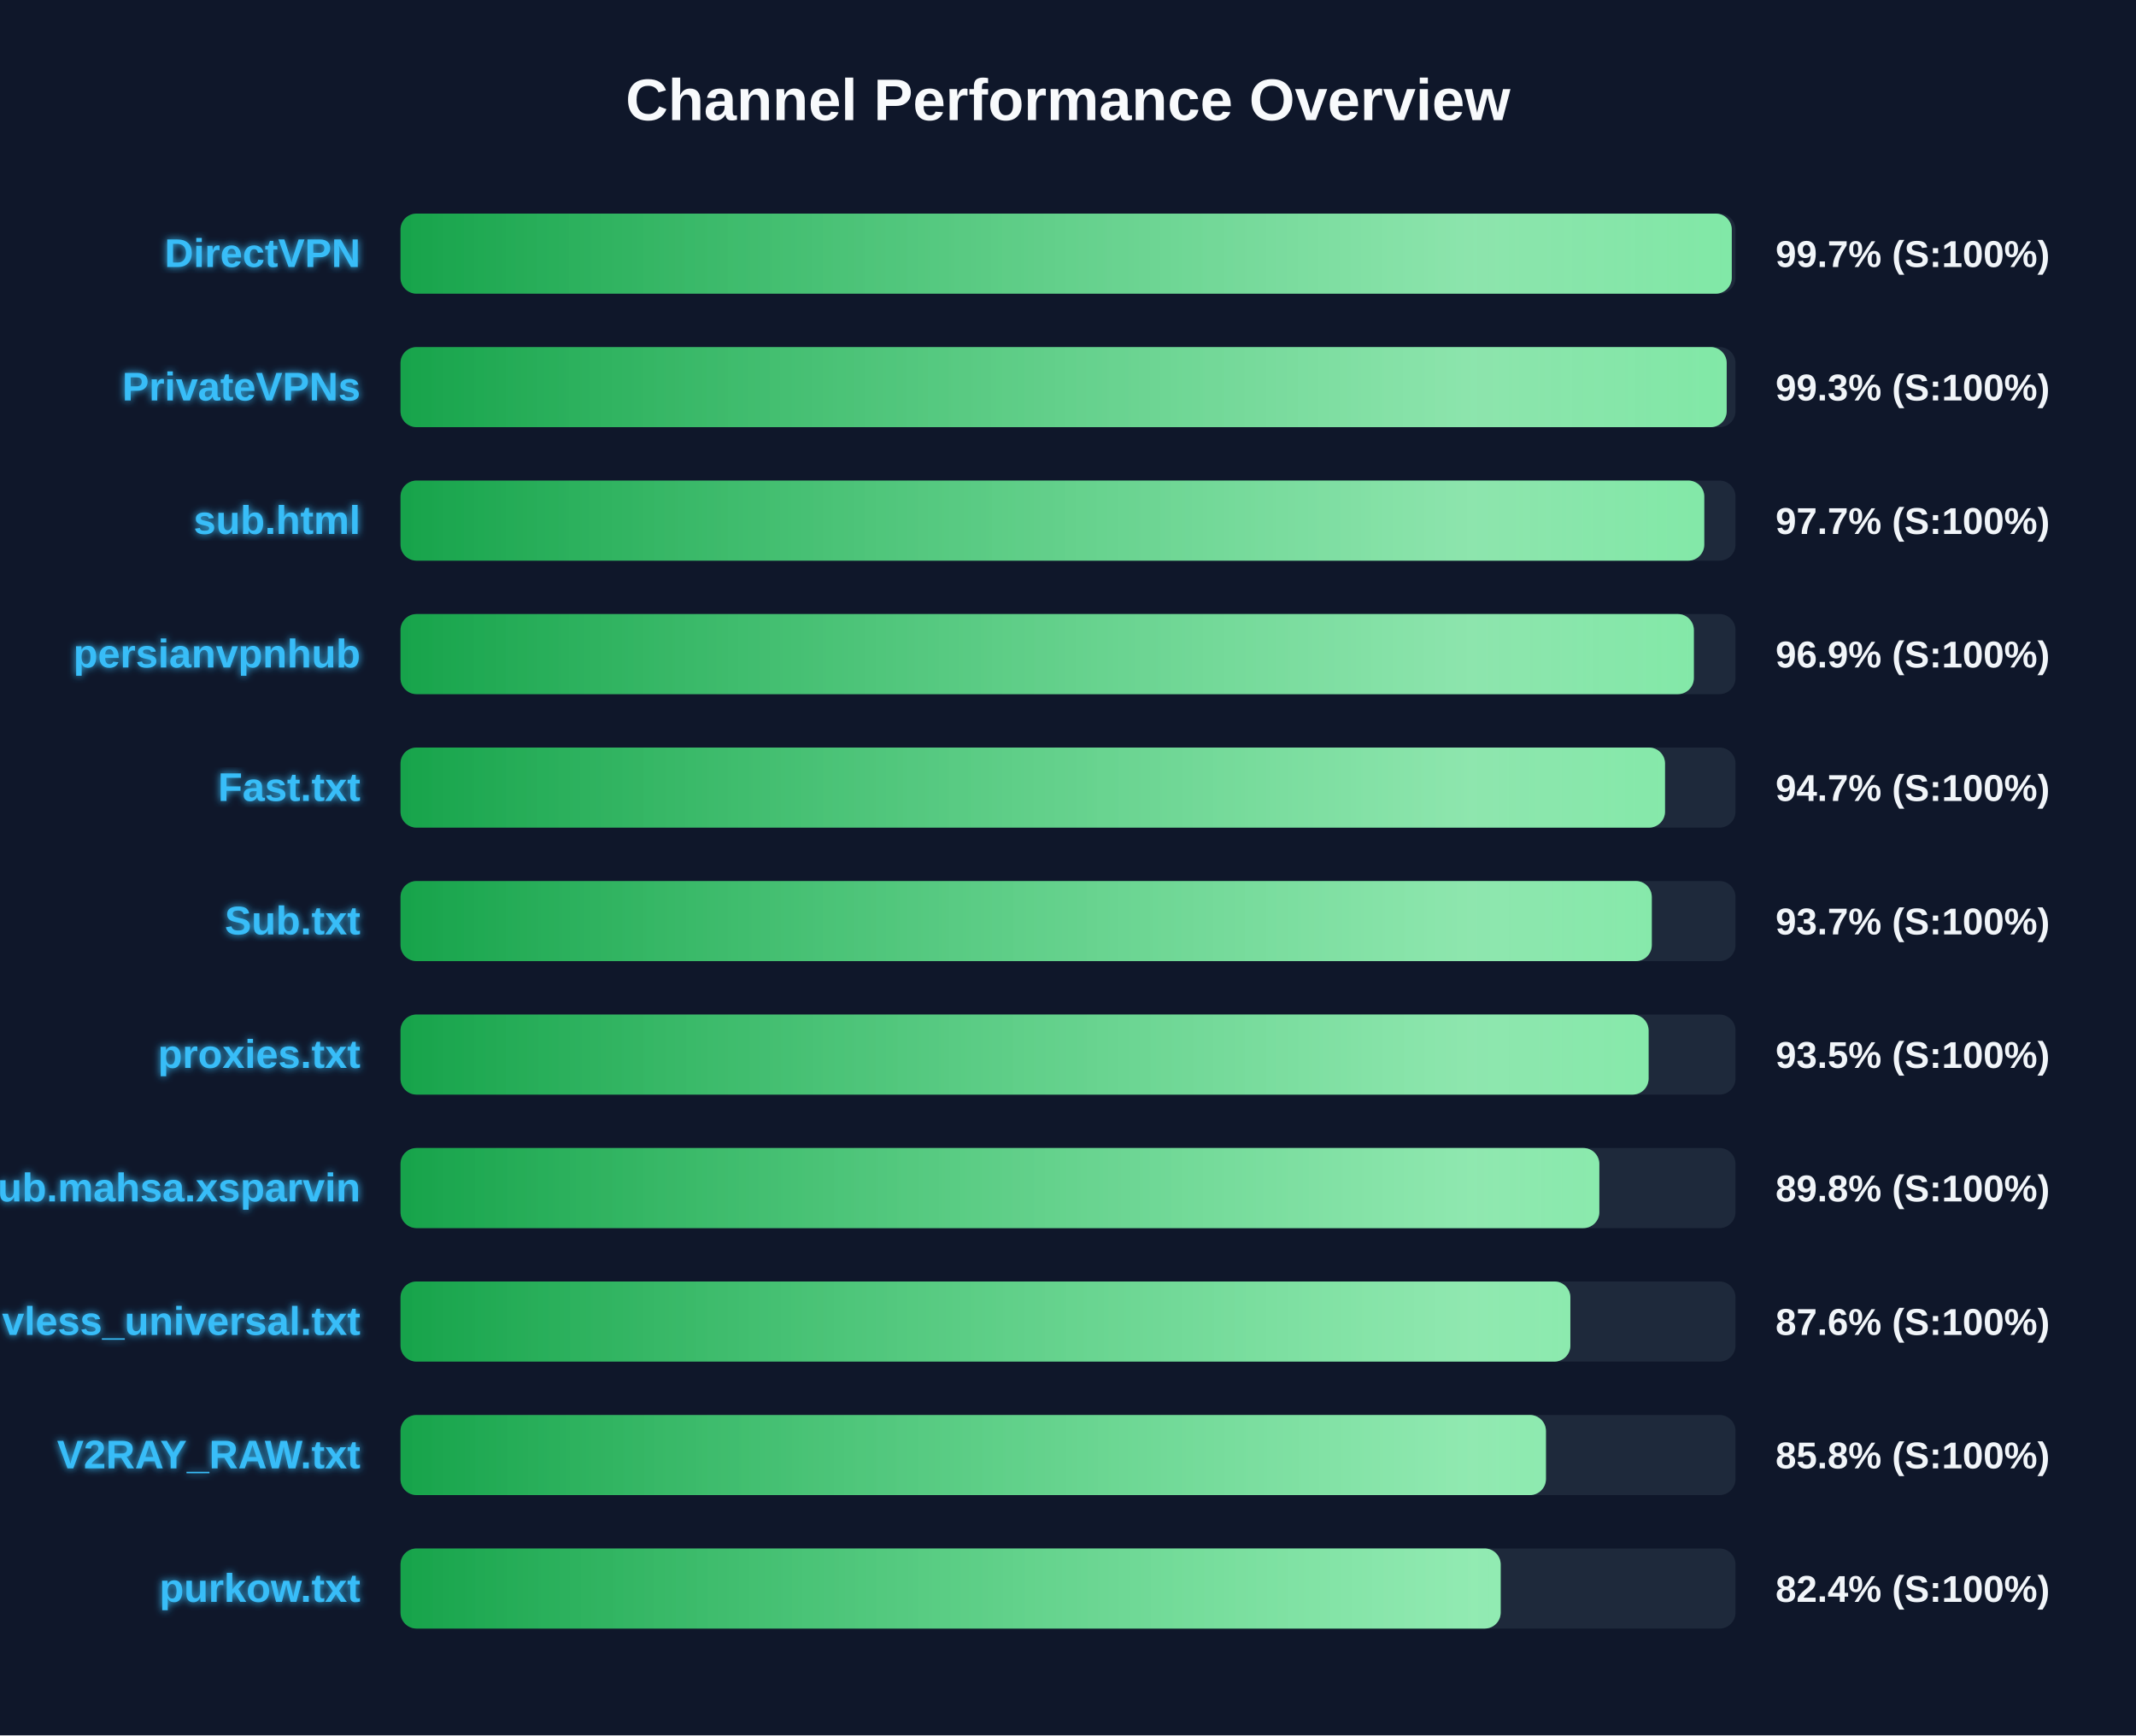
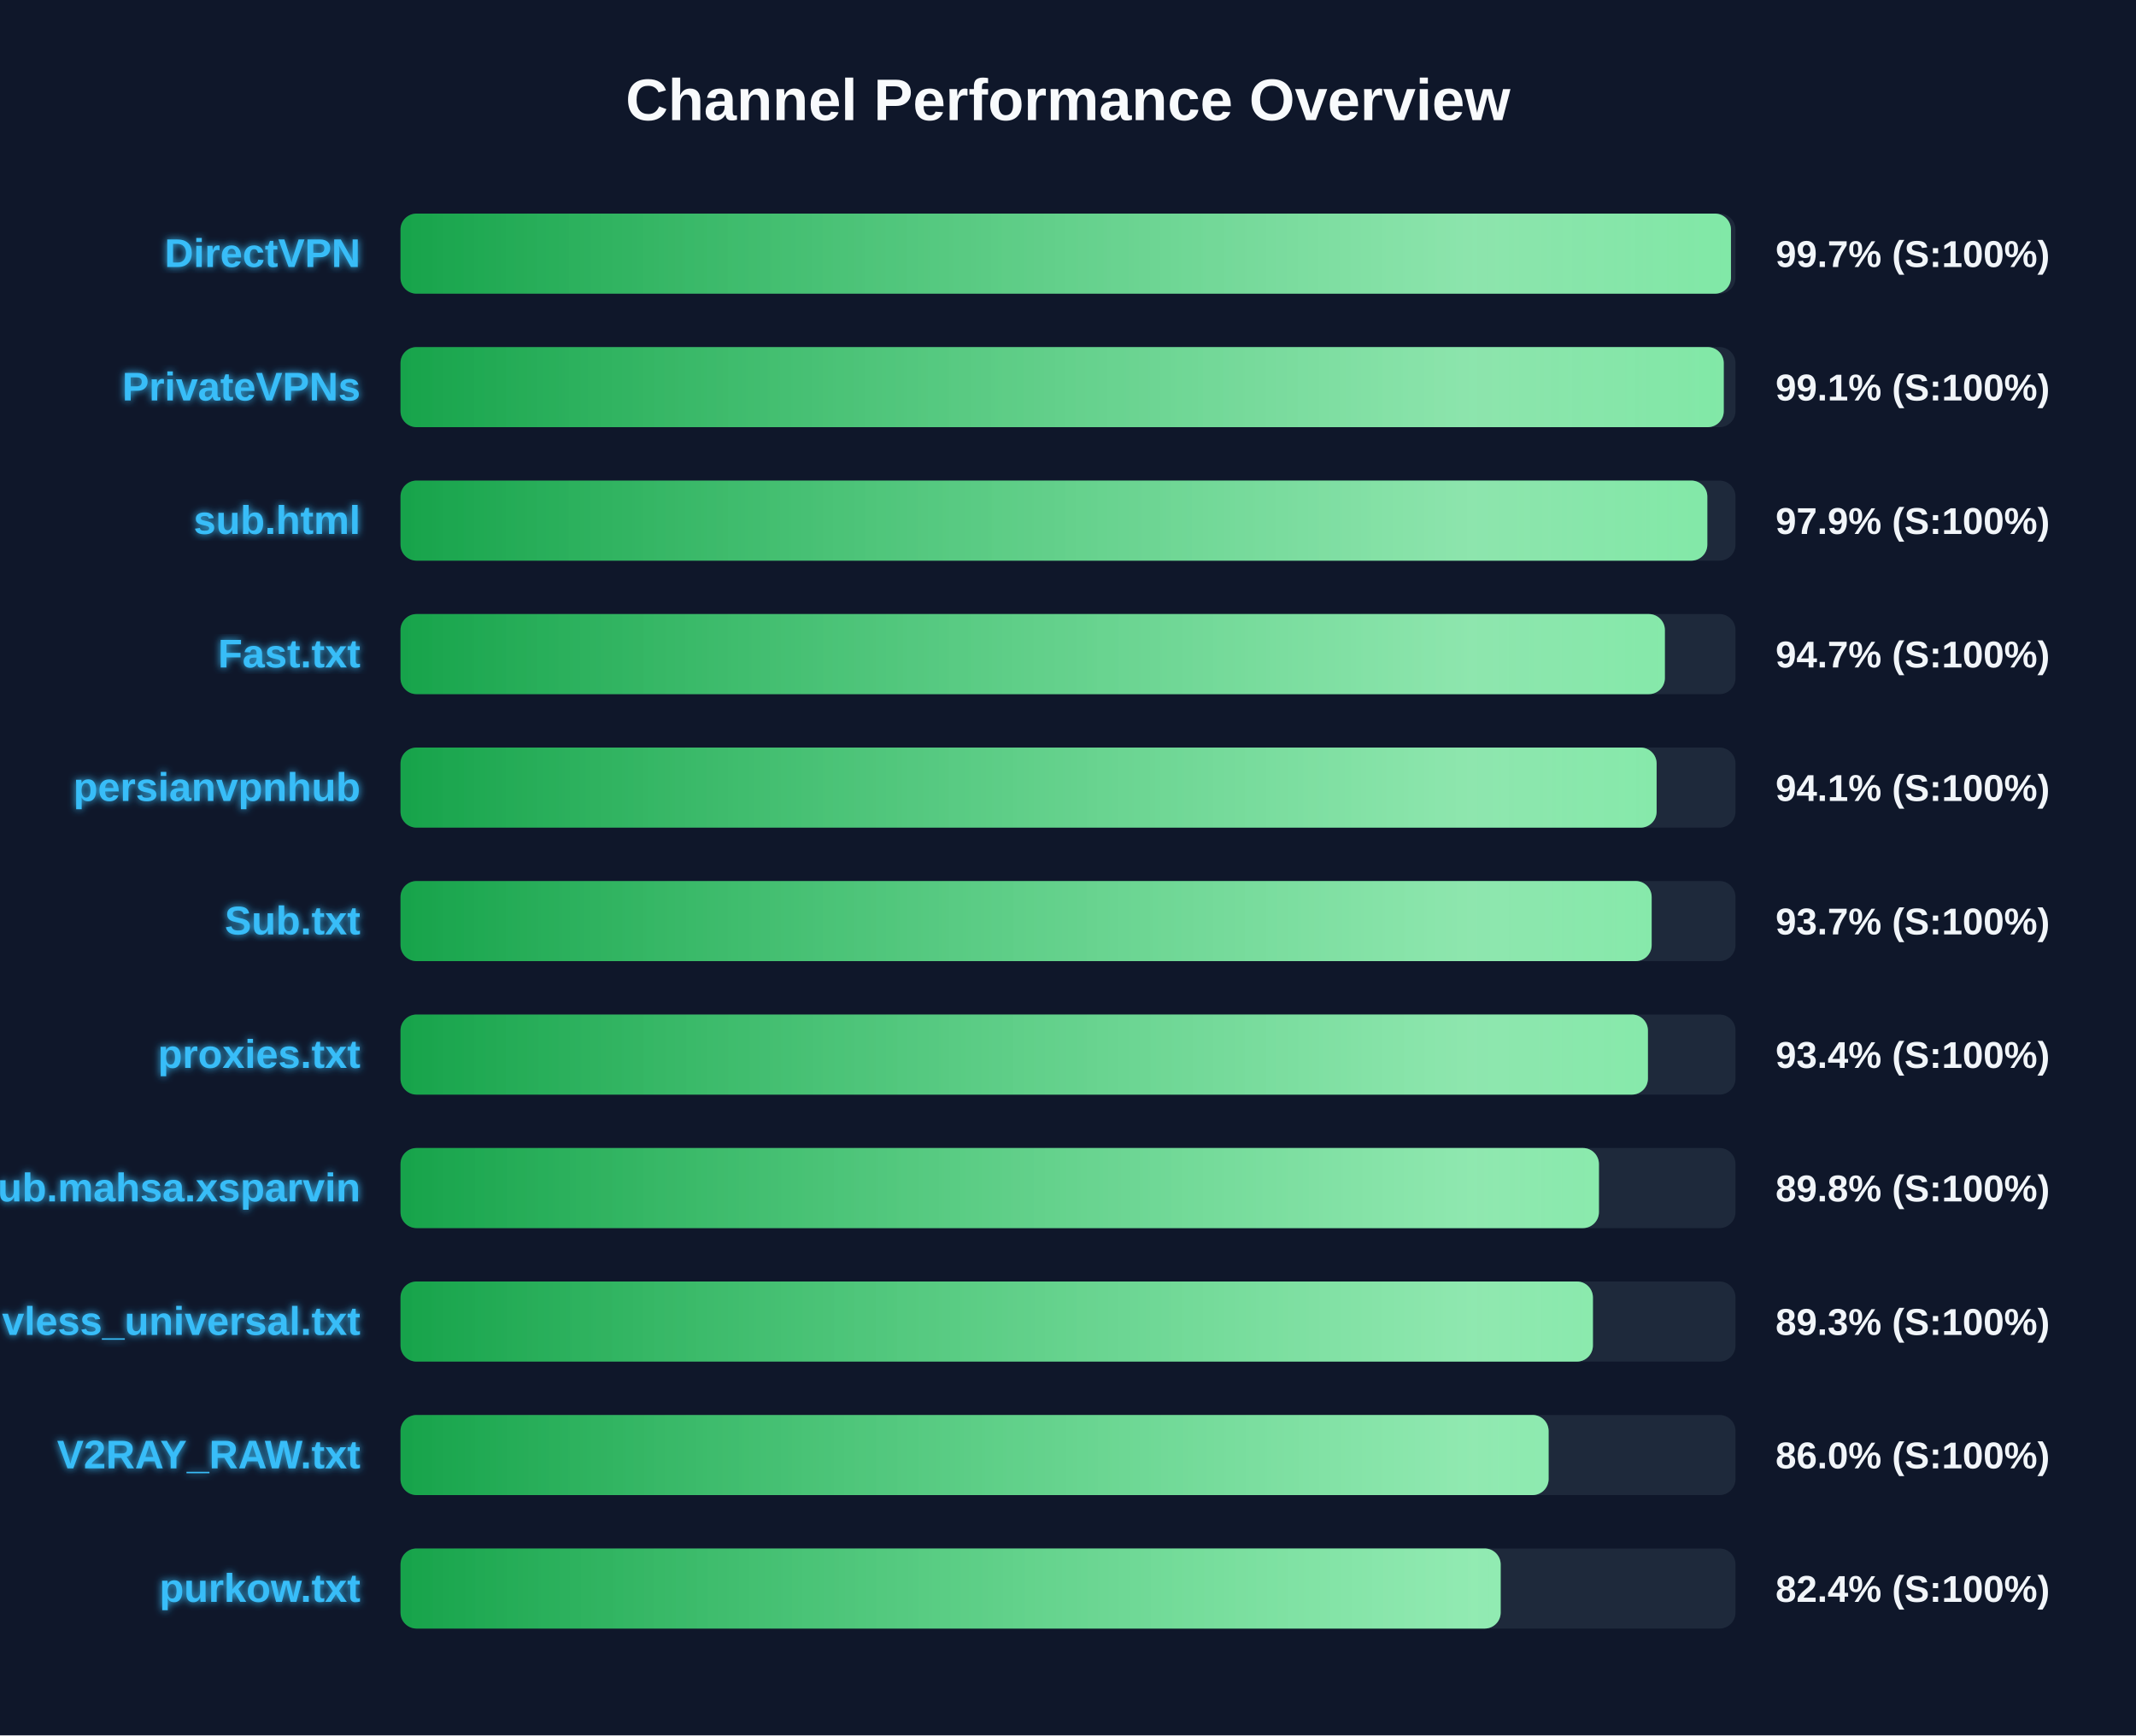
<svg xmlns="http://www.w3.org/2000/svg" width="800" height="650" version="1.1">
  <defs>
    <linearGradient id="grad-green" x1="0%" y1="0%" x2="100%" y2="0%">
      <stop offset="0%" stop-color="#16a34a" />
      <stop offset="100%" stop-color="#4ade80" />
    </linearGradient>
    <linearGradient id="grad-yellow" x1="0%" y1="0%" x2="100%" y2="0%">
      <stop offset="0%" stop-color="#ca8a04" />
      <stop offset="100%" stop-color="#fde047" />
    </linearGradient>
    <linearGradient id="grad-red" x1="0%" y1="0%" x2="100%" y2="0%">
      <stop offset="0%" stop-color="#dc2626" />
      <stop offset="100%" stop-color="#f87171" />
    </linearGradient>
    <linearGradient id="shimmer" x1="0%" y1="0%" x2="100%" y2="0%">
      <stop offset="0%" stop-color="rgba(255,255,255,0)" />
      <stop offset="50%" stop-color="rgba(255,255,255,0.4)" />
      <stop offset="100%" stop-color="rgba(255,255,255,0)" />
    </linearGradient>
    <filter id="glow" x="-20%" y="-20%" width="140%" height="140%">
      <feGaussianBlur stdDeviation="1.5" result="blur" />
      <feComposite in="SourceGraphic" in2="blur" operator="over" />
    </filter>
  </defs>
  <style>
        .bg-rect { fill: #0f172a; }
        .title { font: bold 22px 'Segoe UI', Arial, sans-serif; fill: #f8fafc; }
        .row { font: bold 15px 'Segoe UI', Arial, sans-serif; fill: #38bdf8; filter: url(#glow); }
        .score { font: bold 14px 'Segoe UI', Arial, sans-serif; fill: #f1f5f9; }
        @keyframes shimmer-anim {
            0% { transform: translateX(-100%); }
            100% { transform: translateX(200%); }
        }
        .shimmer-rect {
            animation: shimmer-anim 2.5s infinite linear;
        }
    </style>
  <rect width="100%" height="100%" class="bg-rect" />
  <text x="400" y="45" text-anchor="middle" class="title">Channel Performance Overview</text>
  <rect x="150" y="80" width="500" height="30" fill="#1e293b" rx="6" />
  <clipPath id="clip-0">
-     <rect x="150" y="80" width="498.6" height="30" rx="6" />
+     <rect x="150" y="80" width="498.3" height="30" rx="6" />
  </clipPath>
-   <rect x="150" y="80" width="498.6" height="30" fill="url(#grad-green)" rx="6" />
+   <rect x="150" y="80" width="498.3" height="30" fill="url(#grad-green)" rx="6" />
  <g clip-path="url(#clip-0)">
    <rect x="150" y="80" width="100%" height="30" fill="url(#shimmer)" class="shimmer-rect" />
  </g>
  <text x="135" y="100" text-anchor="end" class="row">DirectVPN</text>
  <text x="665" y="100" text-anchor="start" class="score">99.7% (S:100%)</text>
  <rect x="150" y="130" width="500" height="30" fill="#1e293b" rx="6" />
  <clipPath id="clip-1">
-     <rect x="150" y="130" width="496.7" height="30" rx="6" />
+     <rect x="150" y="130" width="495.6" height="30" rx="6" />
  </clipPath>
-   <rect x="150" y="130" width="496.7" height="30" fill="url(#grad-green)" rx="6" />
+   <rect x="150" y="130" width="495.6" height="30" fill="url(#grad-green)" rx="6" />
  <g clip-path="url(#clip-1)">
    <rect x="150" y="130" width="100%" height="30" fill="url(#shimmer)" class="shimmer-rect" />
  </g>
  <text x="135" y="150" text-anchor="end" class="row">PrivateVPNs</text>
-   <text x="665" y="150" text-anchor="start" class="score">99.3% (S:100%)</text>
+   <text x="665" y="150" text-anchor="start" class="score">99.1% (S:100%)</text>
  <rect x="150" y="180" width="500" height="30" fill="#1e293b" rx="6" />
  <clipPath id="clip-2">
-     <rect x="150" y="180" width="488.3" height="30" rx="6" />
+     <rect x="150" y="180" width="489.45" height="30" rx="6" />
  </clipPath>
-   <rect x="150" y="180" width="488.3" height="30" fill="url(#grad-green)" rx="6" />
+   <rect x="150" y="180" width="489.45" height="30" fill="url(#grad-green)" rx="6" />
  <g clip-path="url(#clip-2)">
    <rect x="150" y="180" width="100%" height="30" fill="url(#shimmer)" class="shimmer-rect" />
  </g>
  <text x="135" y="200" text-anchor="end" class="row">sub.html</text>
-   <text x="665" y="200" text-anchor="start" class="score">97.7% (S:100%)</text>
+   <text x="665" y="200" text-anchor="start" class="score">97.9% (S:100%)</text>
  <rect x="150" y="230" width="500" height="30" fill="#1e293b" rx="6" />
  <clipPath id="clip-3">
-     <rect x="150" y="230" width="484.4" height="30" rx="6" />
+     <rect x="150" y="230" width="473.55" height="30" rx="6" />
  </clipPath>
-   <rect x="150" y="230" width="484.4" height="30" fill="url(#grad-green)" rx="6" />
+   <rect x="150" y="230" width="473.55" height="30" fill="url(#grad-green)" rx="6" />
  <g clip-path="url(#clip-3)">
    <rect x="150" y="230" width="100%" height="30" fill="url(#shimmer)" class="shimmer-rect" />
  </g>
-   <text x="135" y="250" text-anchor="end" class="row">persianvpnhub</text>
-   <text x="665" y="250" text-anchor="start" class="score">96.9% (S:100%)</text>
+   <text x="135" y="250" text-anchor="end" class="row">Fast.txt</text>
+   <text x="665" y="250" text-anchor="start" class="score">94.7% (S:100%)</text>
  <rect x="150" y="280" width="500" height="30" fill="#1e293b" rx="6" />
  <clipPath id="clip-4">
-     <rect x="150" y="280" width="473.6" height="30" rx="6" />
+     <rect x="150" y="280" width="470.45" height="30" rx="6" />
  </clipPath>
-   <rect x="150" y="280" width="473.6" height="30" fill="url(#grad-green)" rx="6" />
+   <rect x="150" y="280" width="470.45" height="30" fill="url(#grad-green)" rx="6" />
  <g clip-path="url(#clip-4)">
    <rect x="150" y="280" width="100%" height="30" fill="url(#shimmer)" class="shimmer-rect" />
  </g>
-   <text x="135" y="300" text-anchor="end" class="row">Fast.txt</text>
-   <text x="665" y="300" text-anchor="start" class="score">94.7% (S:100%)</text>
+   <text x="135" y="300" text-anchor="end" class="row">persianvpnhub</text>
+   <text x="665" y="300" text-anchor="start" class="score">94.1% (S:100%)</text>
  <rect x="150" y="330" width="500" height="30" fill="#1e293b" rx="6" />
  <clipPath id="clip-5">
-     <rect x="150" y="330" width="468.65" height="30" rx="6" />
+     <rect x="150" y="330" width="468.6" height="30" rx="6" />
  </clipPath>
-   <rect x="150" y="330" width="468.65" height="30" fill="url(#grad-green)" rx="6" />
+   <rect x="150" y="330" width="468.6" height="30" fill="url(#grad-green)" rx="6" />
  <g clip-path="url(#clip-5)">
    <rect x="150" y="330" width="100%" height="30" fill="url(#shimmer)" class="shimmer-rect" />
  </g>
  <text x="135" y="350" text-anchor="end" class="row">Sub.txt</text>
  <text x="665" y="350" text-anchor="start" class="score">93.7% (S:100%)</text>
  <rect x="150" y="380" width="500" height="30" fill="#1e293b" rx="6" />
  <clipPath id="clip-6">
-     <rect x="150" y="380" width="467.45" height="30" rx="6" />
+     <rect x="150" y="380" width="467.2" height="30" rx="6" />
  </clipPath>
-   <rect x="150" y="380" width="467.45" height="30" fill="url(#grad-green)" rx="6" />
+   <rect x="150" y="380" width="467.2" height="30" fill="url(#grad-green)" rx="6" />
  <g clip-path="url(#clip-6)">
    <rect x="150" y="380" width="100%" height="30" fill="url(#shimmer)" class="shimmer-rect" />
  </g>
  <text x="135" y="400" text-anchor="end" class="row">proxies.txt</text>
-   <text x="665" y="400" text-anchor="start" class="score">93.5% (S:100%)</text>
+   <text x="665" y="400" text-anchor="start" class="score">93.4% (S:100%)</text>
  <rect x="150" y="430" width="500" height="30" fill="#1e293b" rx="6" />
  <clipPath id="clip-7">
-     <rect x="150" y="430" width="449.0" height="30" rx="6" />
+     <rect x="150" y="430" width="448.85" height="30" rx="6" />
  </clipPath>
-   <rect x="150" y="430" width="449.0" height="30" fill="url(#grad-green)" rx="6" />
+   <rect x="150" y="430" width="448.85" height="30" fill="url(#grad-green)" rx="6" />
  <g clip-path="url(#clip-7)">
    <rect x="150" y="430" width="100%" height="30" fill="url(#shimmer)" class="shimmer-rect" />
  </g>
  <text x="135" y="450" text-anchor="end" class="row">Sub.mahsa.xsparvin</text>
  <text x="665" y="450" text-anchor="start" class="score">89.8% (S:100%)</text>
  <rect x="150" y="480" width="500" height="30" fill="#1e293b" rx="6" />
  <clipPath id="clip-8">
-     <rect x="150" y="480" width="438.15" height="30" rx="6" />
+     <rect x="150" y="480" width="446.6" height="30" rx="6" />
  </clipPath>
-   <rect x="150" y="480" width="438.15" height="30" fill="url(#grad-green)" rx="6" />
+   <rect x="150" y="480" width="446.6" height="30" fill="url(#grad-green)" rx="6" />
  <g clip-path="url(#clip-8)">
    <rect x="150" y="480" width="100%" height="30" fill="url(#shimmer)" class="shimmer-rect" />
  </g>
  <text x="135" y="500" text-anchor="end" class="row">vless_universal.txt</text>
-   <text x="665" y="500" text-anchor="start" class="score">87.6% (S:100%)</text>
+   <text x="665" y="500" text-anchor="start" class="score">89.3% (S:100%)</text>
  <rect x="150" y="530" width="500" height="30" fill="#1e293b" rx="6" />
  <clipPath id="clip-9">
-     <rect x="150" y="530" width="429.0" height="30" rx="6" />
+     <rect x="150" y="530" width="430.0" height="30" rx="6" />
  </clipPath>
-   <rect x="150" y="530" width="429.0" height="30" fill="url(#grad-green)" rx="6" />
+   <rect x="150" y="530" width="430.0" height="30" fill="url(#grad-green)" rx="6" />
  <g clip-path="url(#clip-9)">
    <rect x="150" y="530" width="100%" height="30" fill="url(#shimmer)" class="shimmer-rect" />
  </g>
  <text x="135" y="550" text-anchor="end" class="row">V2RAY_RAW.txt</text>
-   <text x="665" y="550" text-anchor="start" class="score">85.8% (S:100%)</text>
+   <text x="665" y="550" text-anchor="start" class="score">86.0% (S:100%)</text>
  <rect x="150" y="580" width="500" height="30" fill="#1e293b" rx="6" />
  <clipPath id="clip-10">
    <rect x="150" y="580" width="412.05" height="30" rx="6" />
  </clipPath>
  <rect x="150" y="580" width="412.05" height="30" fill="url(#grad-green)" rx="6" />
  <g clip-path="url(#clip-10)">
    <rect x="150" y="580" width="100%" height="30" fill="url(#shimmer)" class="shimmer-rect" />
  </g>
  <text x="135" y="600" text-anchor="end" class="row">purkow.txt</text>
  <text x="665" y="600" text-anchor="start" class="score">82.4% (S:100%)</text>
</svg>
